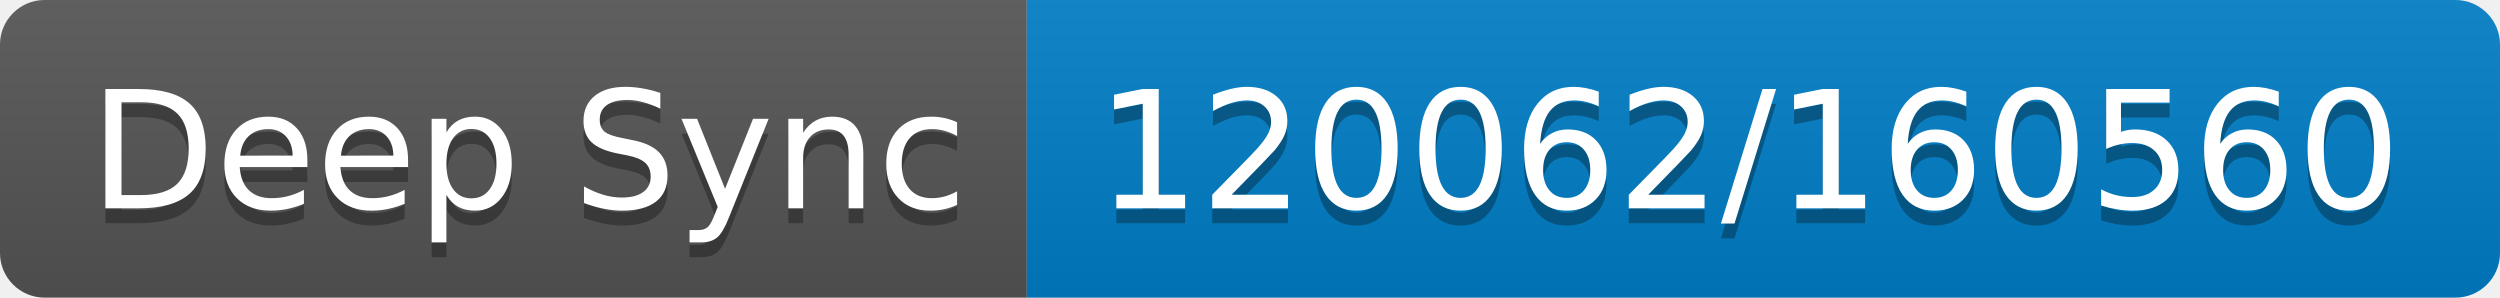
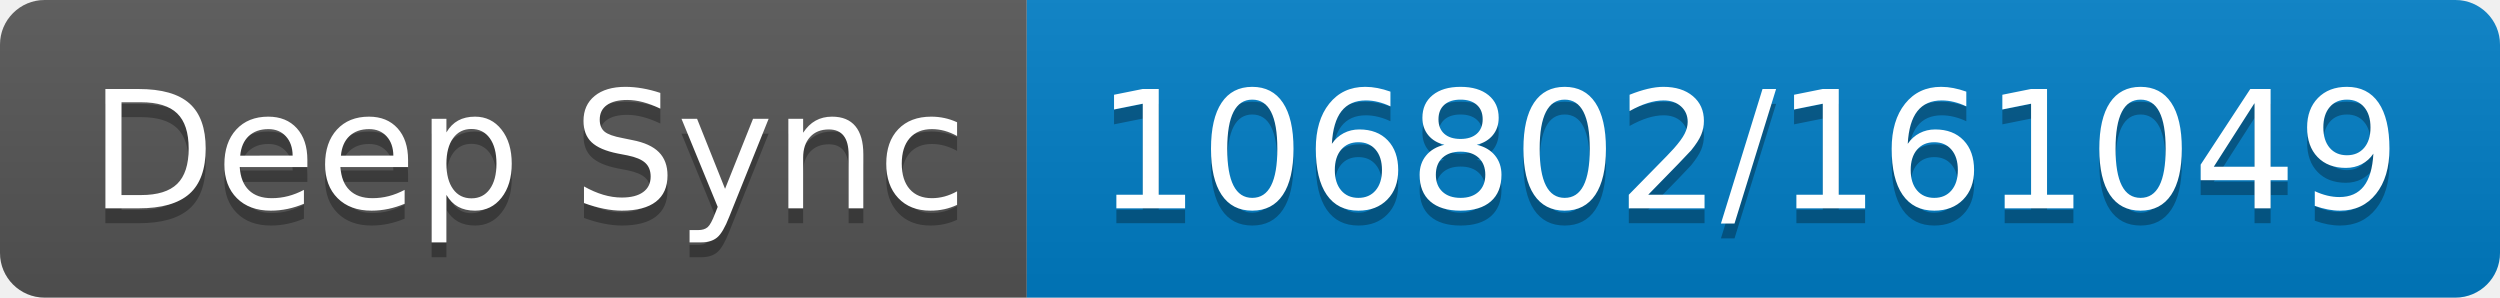
- <svg xmlns="http://www.w3.org/2000/svg" width="168" height="20" role="img" aria-label="Deep Sync: 120062/160560">
+ <svg xmlns="http://www.w3.org/2000/svg" width="168" height="20" role="img" aria-label="Deep Sync: 106802/161049">
  <linearGradient id="s" x2="0" y2="100%">
    <stop offset="0" stop-color="#bbb" stop-opacity=".1" />
    <stop offset="1" stop-opacity=".1" />
  </linearGradient>
  <clipPath id="r">
    <rect width="168" height="20" rx="3" fill="#fff" />
  </clipPath>
  <g clip-path="url(#r)">
    <rect width="69" height="20" fill="#555" />
    <rect x="69" width="99" height="20" fill="#007ec6" />
    <rect width="168" height="20" fill="url(#s)" />
  </g>
  <g fill="#fff" text-anchor="middle" font-family="Verdana,Geneva,DejaVu Sans,sans-serif" text-rendering="geometricPrecision" font-size="110">
    <text aria-hidden="true" x="355" y="150" fill="#010101" fill-opacity=".3" transform="scale(.1)" textLength="590">Deep Sync</text>
    <text x="355" y="140" transform="scale(.1)" fill="#fff" textLength="590">Deep Sync</text>
-     <text aria-hidden="true" x="1175" y="150" fill="#010101" fill-opacity=".3" transform="scale(.1)" textLength="890">120062/160560</text>
-     <text x="1175" y="140" transform="scale(.1)" fill="#fff" textLength="890">120062/160560</text>
+     <text aria-hidden="true" x="1175" y="150" fill="#010101" fill-opacity=".3" transform="scale(.1)" textLength="890">106802/161049</text>
+     <text x="1175" y="140" transform="scale(.1)" fill="#fff" textLength="890">106802/161049</text>
  </g>
</svg>
